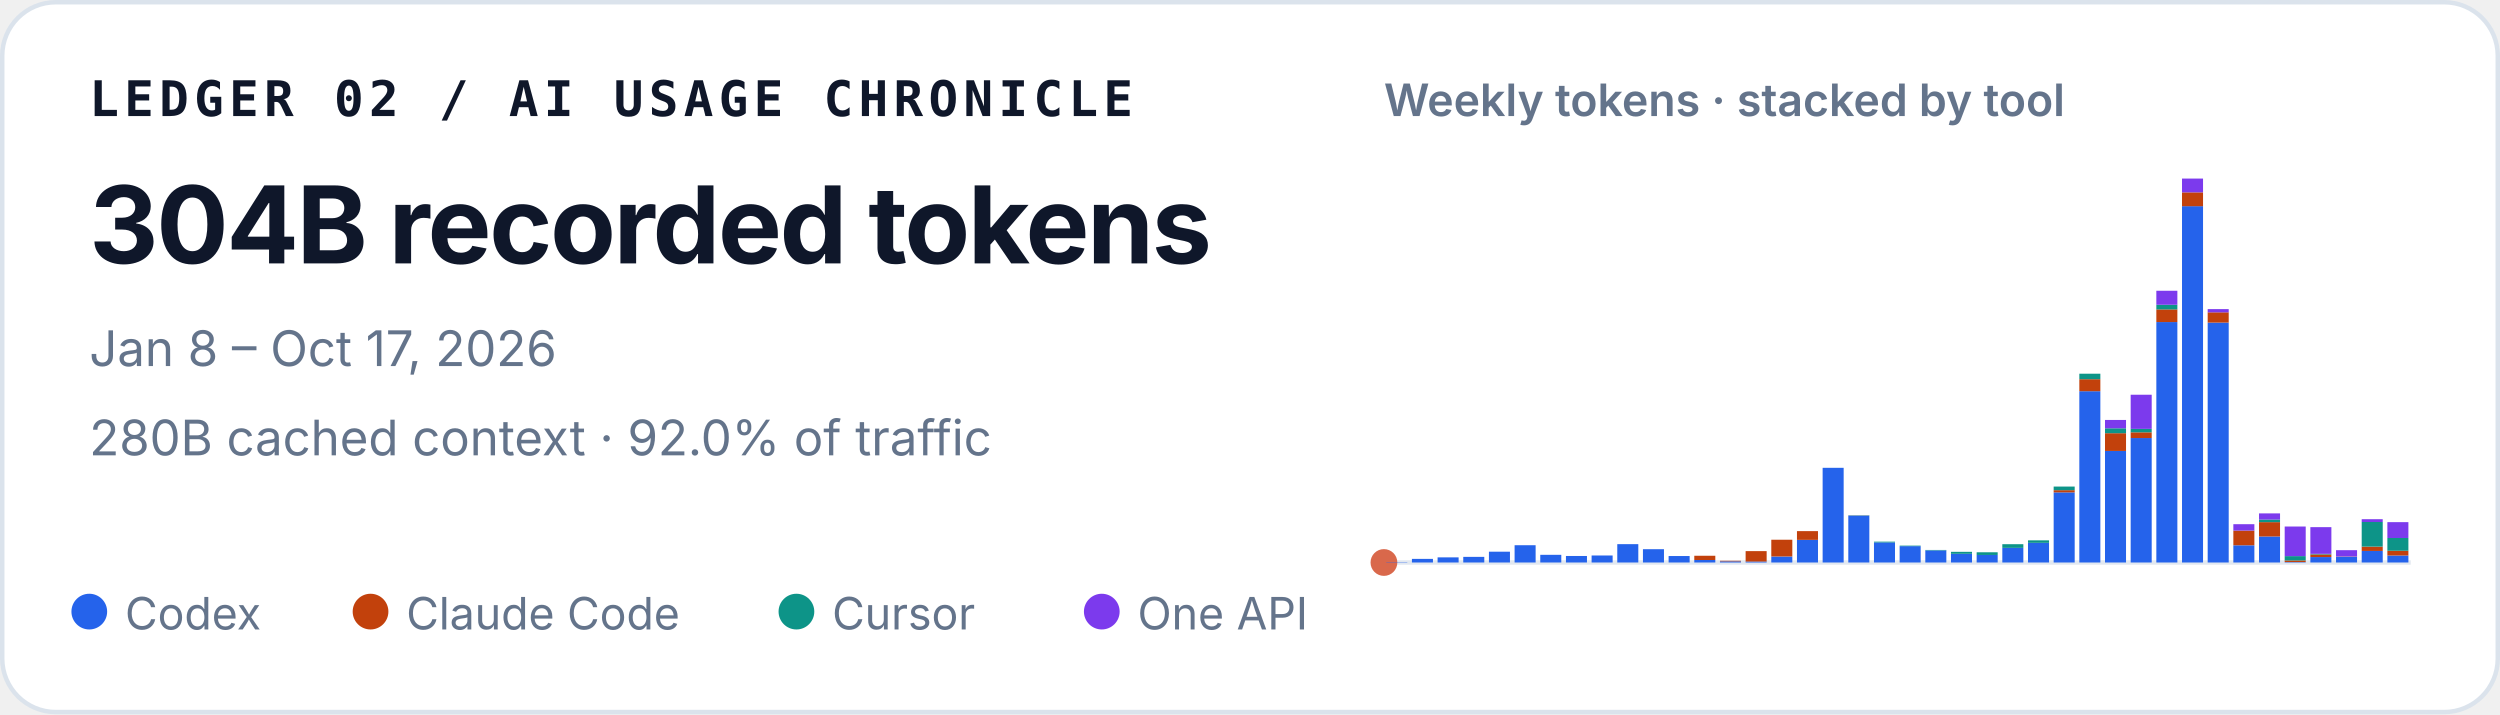
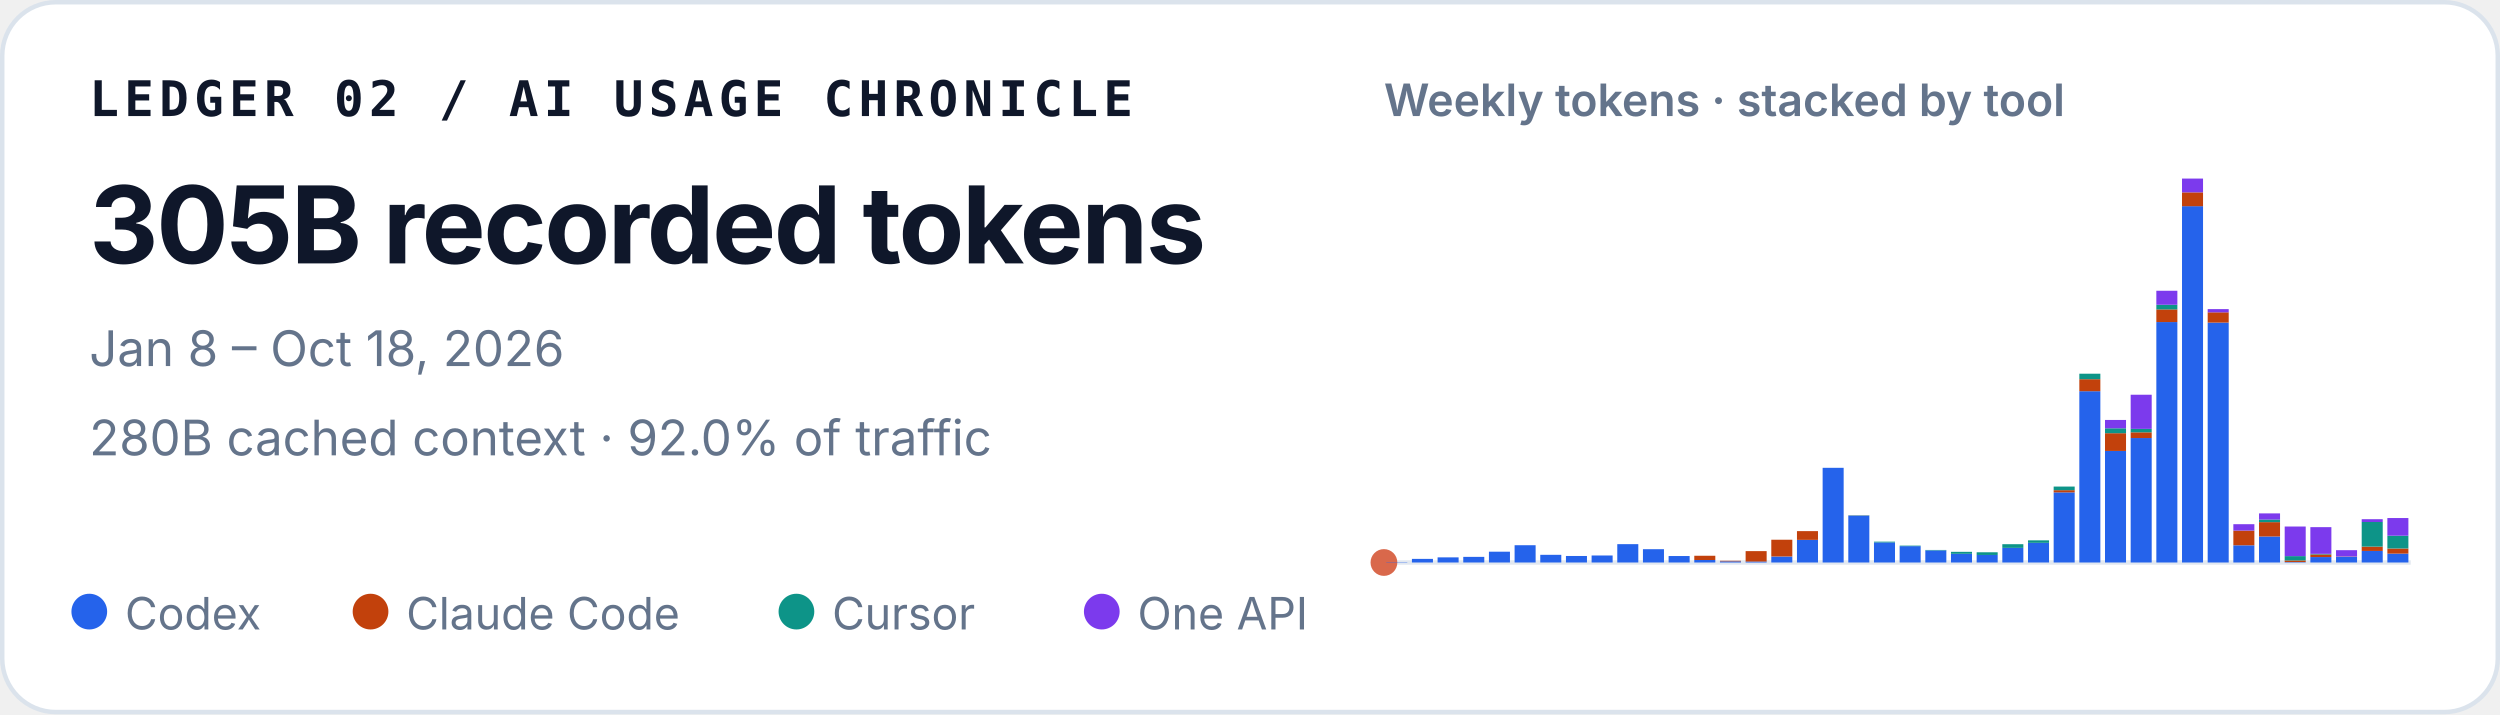
<svg xmlns="http://www.w3.org/2000/svg" width="560" height="160" viewBox="0 0 560 160" role="img" aria-labelledby="title desc">
  <style>
    text { font-family: ui-sans-serif, -apple-system, BlinkMacSystemFont, "Segoe UI", sans-serif; fill: #0f172a; }
    .identity { font-family: ui-monospace, SFMono-Regular, Menlo, Consolas, monospace; font-size: 11px; font-weight: 700; letter-spacing: .11em; }
    .total { font-size: 24px; font-weight: 720; letter-spacing: -.02em; }
    .meta { font-size: 11px; fill: #64748b; }
    .chart-title { font-size: 10px; font-weight: 600; fill: #64748b; }
    .legend { font-size: 10px; fill: #64748b; }
  </style>
  <rect x=".5" y=".5" width="559" height="159" rx="12" fill="#ffffff" stroke="#dbe3ec" />
  <text x="20" y="26" class="identity">LEDGER 02 / AI USAGE CHRONICLE</text>
-   <text x="20" y="59" class="total">304B recorded tokens</text>
-   <text x="20" y="82" class="meta">Jan 8 – Oct 17, 2026</text>
+   <text x="20" y="59" class="total">305B recorded tokens</text>
+   <text x="20" y="82" class="meta">Jan 8 – Oct 18, 2026</text>
  <text x="20" y="102" class="meta">280B cached context · 92.0% of traffic</text>
  <text x="310" y="26" class="chart-title">Weekly tokens · stacked by tool</text>
  <line x1="310" y1="126" x2="540" y2="126" stroke="#e2e8f0" />
  <circle cx="310" cy="126" r="3" fill="#D9684B" aria-hidden="true" />
  <g aria-label="Weekly token volume, stacked by tool">
    <rect x="310.52" y="125.93" width="4.71" height="0.07" fill="#2563eb" />
    <rect x="316.27" y="125.19" width="4.71" height="0.81" fill="#2563eb" />
    <rect x="322.02" y="124.85" width="4.71" height="1.15" fill="#2563eb" />
    <rect x="327.77" y="124.74" width="4.71" height="1.26" fill="#2563eb" />
    <rect x="333.52" y="123.58" width="4.71" height="2.42" fill="#2563eb" />
    <rect x="339.27" y="122.13" width="4.71" height="3.87" fill="#2563eb" />
    <rect x="345.02" y="124.28" width="4.71" height="1.72" fill="#2563eb" />
    <rect x="350.77" y="124.54" width="4.71" height="1.46" fill="#2563eb" />
    <rect x="356.52" y="124.43" width="4.71" height="1.57" fill="#2563eb" />
    <rect x="362.27" y="121.89" width="4.71" height="4.11" fill="#2563eb" />
    <rect x="368.02" y="123.02" width="4.71" height="2.98" fill="#2563eb" />
    <rect x="373.77" y="124.55" width="4.71" height="1.45" fill="#2563eb" />
    <rect x="379.52" y="125.44" width="4.71" height="0.56" fill="#2563eb" />
    <rect x="379.52" y="124.49" width="4.71" height="0.95" fill="#c2410c" />
    <rect x="385.27" y="125.74" width="4.71" height="0.26" fill="#2563eb" />
    <rect x="385.27" y="125.61" width="4.71" height="0.13" fill="#c2410c" />
    <rect x="391.02" y="125.78" width="4.71" height="0.22" fill="#2563eb" />
    <rect x="391.02" y="123.45" width="4.71" height="2.33" fill="#c2410c" />
    <rect x="396.77" y="124.66" width="4.71" height="1.34" fill="#2563eb" />
    <rect x="396.77" y="120.90" width="4.71" height="3.75" fill="#c2410c" />
    <rect x="402.52" y="120.93" width="4.71" height="5.07" fill="#2563eb" />
    <rect x="402.52" y="118.97" width="4.71" height="1.96" fill="#c2410c" />
    <rect x="408.27" y="104.79" width="4.71" height="21.21" fill="#2563eb" />
    <rect x="414.02" y="115.49" width="4.71" height="10.51" fill="#2563eb" />
    <rect x="414.02" y="115.47" width="4.71" height="0.03" fill="#c2410c" />
    <rect x="414.02" y="115.41" width="4.71" height="0.05" fill="#0d9488" />
    <rect x="419.77" y="121.50" width="4.71" height="4.50" fill="#2563eb" />
    <rect x="419.77" y="121.33" width="4.71" height="0.17" fill="#0d9488" />
    <rect x="425.52" y="122.34" width="4.71" height="3.66" fill="#2563eb" />
    <rect x="425.52" y="122.22" width="4.71" height="0.12" fill="#0d9488" />
    <rect x="431.27" y="123.29" width="4.71" height="2.71" fill="#2563eb" />
    <rect x="431.27" y="123.19" width="4.71" height="0.10" fill="#0d9488" />
    <rect x="437.02" y="124.05" width="4.71" height="1.95" fill="#2563eb" />
    <rect x="437.02" y="123.61" width="4.71" height="0.44" fill="#0d9488" />
    <rect x="442.77" y="124.31" width="4.71" height="1.69" fill="#2563eb" />
    <rect x="442.77" y="124.31" width="4.71" height="0.00" fill="#c2410c" />
    <rect x="442.77" y="123.71" width="4.71" height="0.60" fill="#0d9488" />
    <rect x="448.52" y="122.72" width="4.71" height="3.28" fill="#2563eb" />
    <rect x="448.52" y="121.90" width="4.71" height="0.82" fill="#0d9488" />
    <rect x="454.27" y="121.59" width="4.71" height="4.41" fill="#2563eb" />
    <rect x="454.27" y="121.04" width="4.71" height="0.55" fill="#0d9488" />
    <rect x="460.02" y="110.29" width="4.71" height="15.71" fill="#2563eb" />
    <rect x="460.02" y="109.80" width="4.71" height="0.49" fill="#c2410c" />
    <rect x="460.02" y="108.99" width="4.71" height="0.81" fill="#0d9488" />
    <rect x="460.02" y="108.99" width="4.71" height="0.00" fill="#7c3aed" />
    <rect x="465.77" y="87.63" width="4.71" height="38.37" fill="#2563eb" />
    <rect x="465.77" y="84.94" width="4.71" height="2.69" fill="#c2410c" />
    <rect x="465.77" y="83.71" width="4.71" height="1.23" fill="#0d9488" />
    <rect x="471.52" y="101.02" width="4.71" height="24.98" fill="#2563eb" />
    <rect x="471.52" y="97.04" width="4.71" height="3.97" fill="#c2410c" />
    <rect x="471.52" y="95.94" width="4.71" height="1.10" fill="#0d9488" />
    <rect x="471.52" y="94.07" width="4.71" height="1.87" fill="#7c3aed" />
    <rect x="477.27" y="98.12" width="4.71" height="27.88" fill="#2563eb" />
    <rect x="477.27" y="96.84" width="4.71" height="1.28" fill="#c2410c" />
    <rect x="477.27" y="96.07" width="4.71" height="0.77" fill="#0d9488" />
    <rect x="477.27" y="88.42" width="4.71" height="7.65" fill="#7c3aed" />
    <rect x="483.02" y="72.14" width="4.71" height="53.86" fill="#2563eb" />
    <rect x="483.02" y="69.30" width="4.71" height="2.84" fill="#c2410c" />
    <rect x="483.02" y="68.27" width="4.71" height="1.04" fill="#0d9488" />
    <rect x="483.02" y="65.13" width="4.71" height="3.14" fill="#7c3aed" />
    <rect x="488.77" y="46.18" width="4.71" height="79.82" fill="#2563eb" />
    <rect x="488.77" y="43.09" width="4.71" height="3.10" fill="#c2410c" />
    <rect x="488.77" y="40.00" width="4.71" height="3.09" fill="#7c3aed" />
    <rect x="494.52" y="72.26" width="4.71" height="53.74" fill="#2563eb" />
    <rect x="494.52" y="69.96" width="4.71" height="2.30" fill="#c2410c" />
    <rect x="494.52" y="69.24" width="4.71" height="0.73" fill="#7c3aed" />
    <rect x="500.27" y="122.15" width="4.71" height="3.85" fill="#2563eb" />
    <rect x="500.27" y="118.85" width="4.71" height="3.29" fill="#c2410c" />
    <rect x="500.27" y="117.42" width="4.71" height="1.43" fill="#7c3aed" />
    <rect x="506.02" y="120.17" width="4.71" height="5.83" fill="#2563eb" />
    <rect x="506.02" y="116.96" width="4.71" height="3.21" fill="#c2410c" />
    <rect x="506.02" y="116.37" width="4.71" height="0.59" fill="#0d9488" />
    <rect x="506.02" y="115.00" width="4.71" height="1.38" fill="#7c3aed" />
    <rect x="511.77" y="125.90" width="4.71" height="0.10" fill="#2563eb" />
    <rect x="511.77" y="125.54" width="4.71" height="0.36" fill="#c2410c" />
    <rect x="511.77" y="124.57" width="4.71" height="0.97" fill="#0d9488" />
    <rect x="511.77" y="117.94" width="4.71" height="6.63" fill="#7c3aed" />
    <rect x="517.52" y="124.78" width="4.71" height="1.22" fill="#2563eb" />
    <rect x="517.52" y="124.20" width="4.71" height="0.58" fill="#c2410c" />
    <rect x="517.52" y="124.06" width="4.71" height="0.14" fill="#0d9488" />
    <rect x="517.52" y="118.08" width="4.71" height="5.98" fill="#7c3aed" />
    <rect x="523.27" y="124.70" width="4.71" height="1.30" fill="#2563eb" />
    <rect x="523.27" y="124.64" width="4.71" height="0.06" fill="#c2410c" />
    <rect x="523.27" y="123.24" width="4.71" height="1.40" fill="#7c3aed" />
    <rect x="529.02" y="123.41" width="4.71" height="2.59" fill="#2563eb" />
    <rect x="529.02" y="122.44" width="4.71" height="0.97" fill="#c2410c" />
    <rect x="529.02" y="116.93" width="4.71" height="5.51" fill="#0d9488" />
    <rect x="529.02" y="116.30" width="4.71" height="0.63" fill="#7c3aed" />
-     <rect x="534.77" y="124.43" width="4.71" height="1.57" fill="#2563eb" />
-     <rect x="534.77" y="123.37" width="4.71" height="1.06" fill="#c2410c" />
-     <rect x="534.77" y="120.51" width="4.71" height="2.86" fill="#0d9488" />
-     <rect x="534.77" y="116.96" width="4.71" height="3.55" fill="#7c3aed" />
+     <rect x="534.77" y="124.01" width="4.71" height="1.99" fill="#2563eb" />
+     <rect x="534.77" y="122.87" width="4.71" height="1.14" fill="#c2410c" />
+     <rect x="534.77" y="120.00" width="4.71" height="2.86" fill="#0d9488" />
+     <rect x="534.77" y="116.04" width="4.71" height="3.96" fill="#7c3aed" />
  </g>
  <circle cx="20" cy="137" r="4" fill="#2563eb" />
  <text x="28" y="141" class="legend">Codex</text>
  <circle cx="83" cy="137" r="4" fill="#c2410c" />
  <text x="91" y="141" class="legend">Claude Code</text>
  <circle cx="178.4" cy="137" r="4" fill="#0d9488" />
  <text x="186.4" y="141" class="legend">Cursor</text>
  <circle cx="246.8" cy="137" r="4" fill="#7c3aed" />
  <text x="254.8" y="141" class="legend">One API</text>
</svg>
